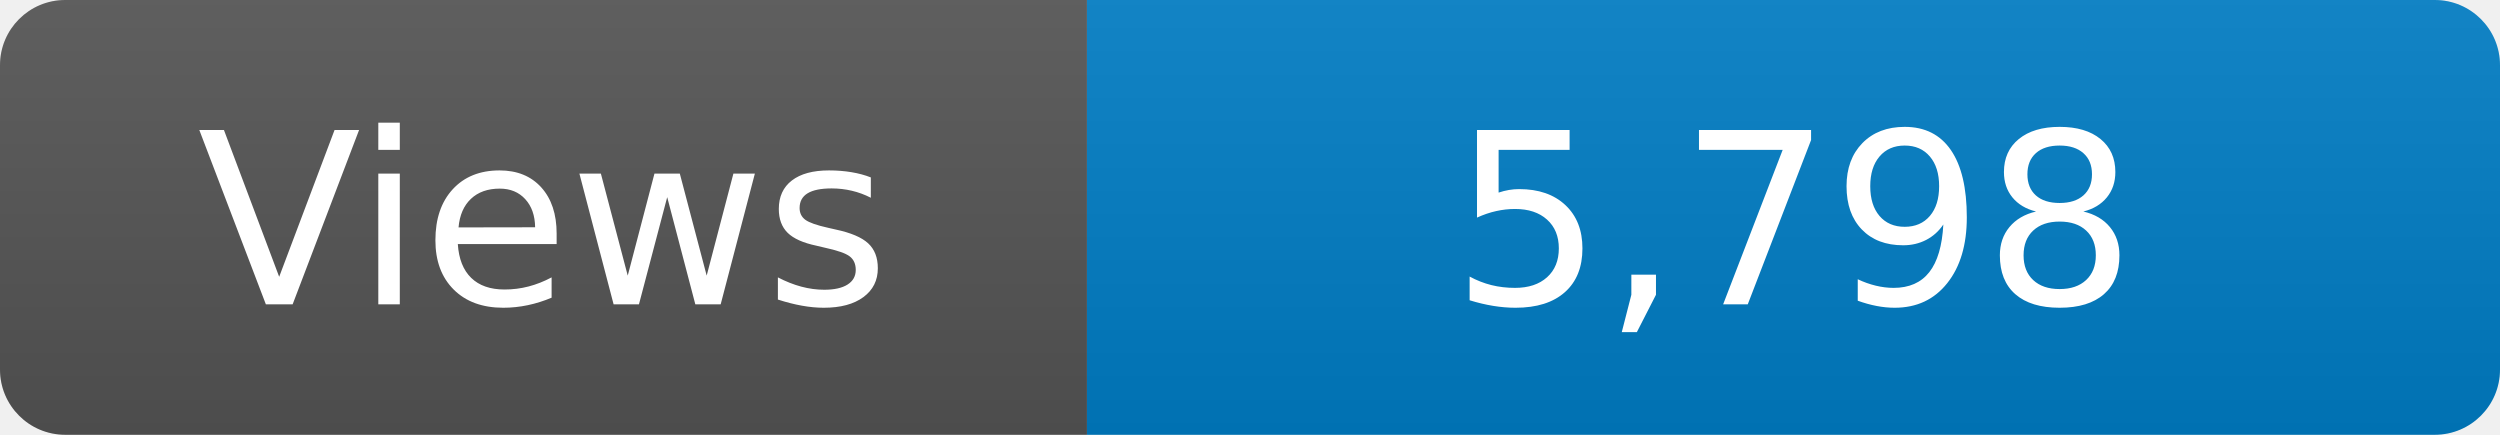
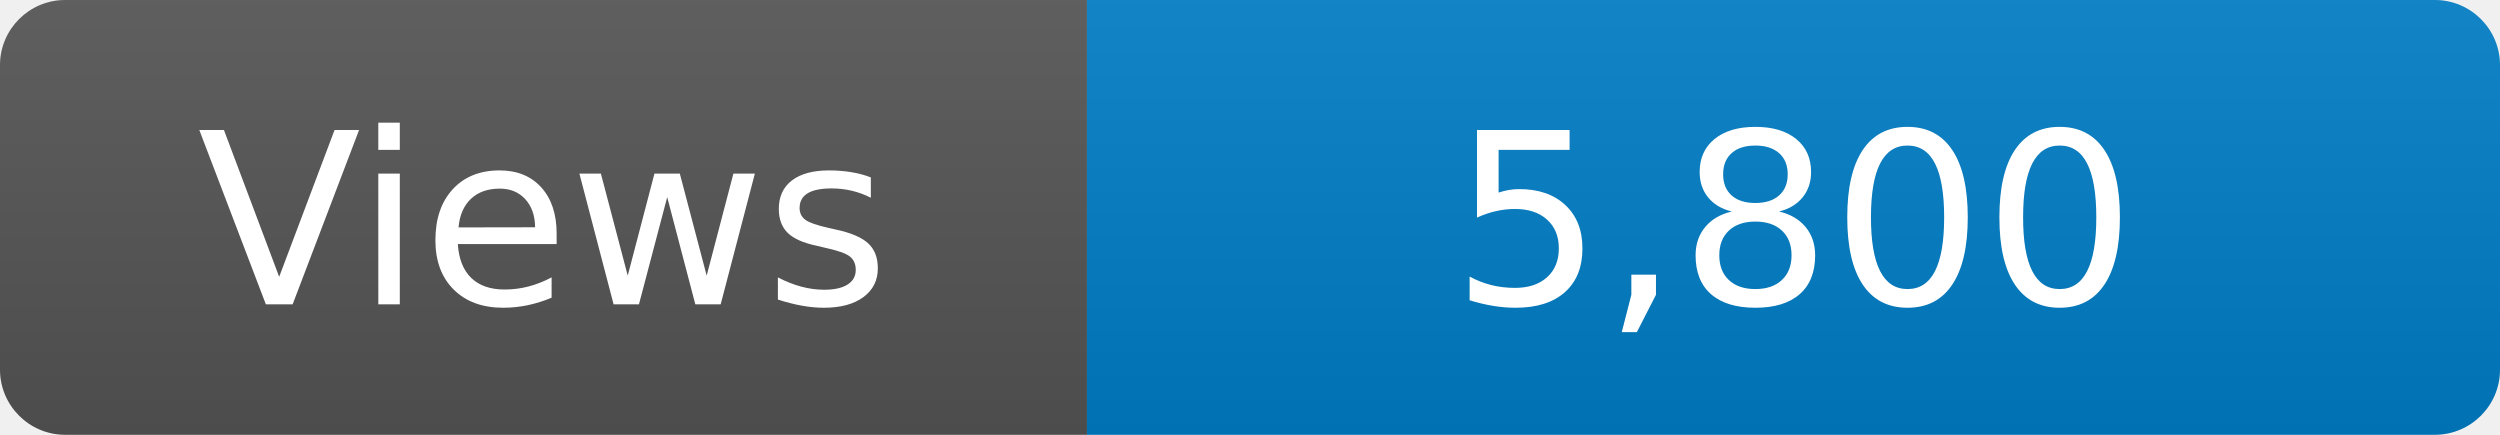
<svg xmlns="http://www.w3.org/2000/svg" width="115" height="20" role="img" aria-label="Maintained?: yes">
  <linearGradient id="s" x2="0" y2="100%">
    <stop offset="0" stop-color="#bbb" stop-opacity=".1" />
    <stop offset="1" stop-opacity=".1" />
  </linearGradient>
  <clipPath id="r">
    <rect width="115" height="20" rx="3" fill="#fff" />
  </clipPath>
  <g clip-path="url(#r)">
    <rect width="50" height="20" fill="#555" />
    <rect x="50" width="160" height="20" fill="#007ec6" />
    <rect width="115" height="20" fill="url(#s)" />
  </g>
  <g fill="#fff" text-anchor="middle" font-family="Verdana,Geneva,DejaVu Sans,sans-serif" font-size="110">
    <text x="250" y="140" transform="scale(.1)" fill="#fff">Views</text>
-     <text x="825" y="140" transform="scale(.1)" fill="#fff">5,798</text>
+     <text x="825" y="140" transform="scale(.1)" fill="#fff">5,800</text>
  </g>
</svg>
